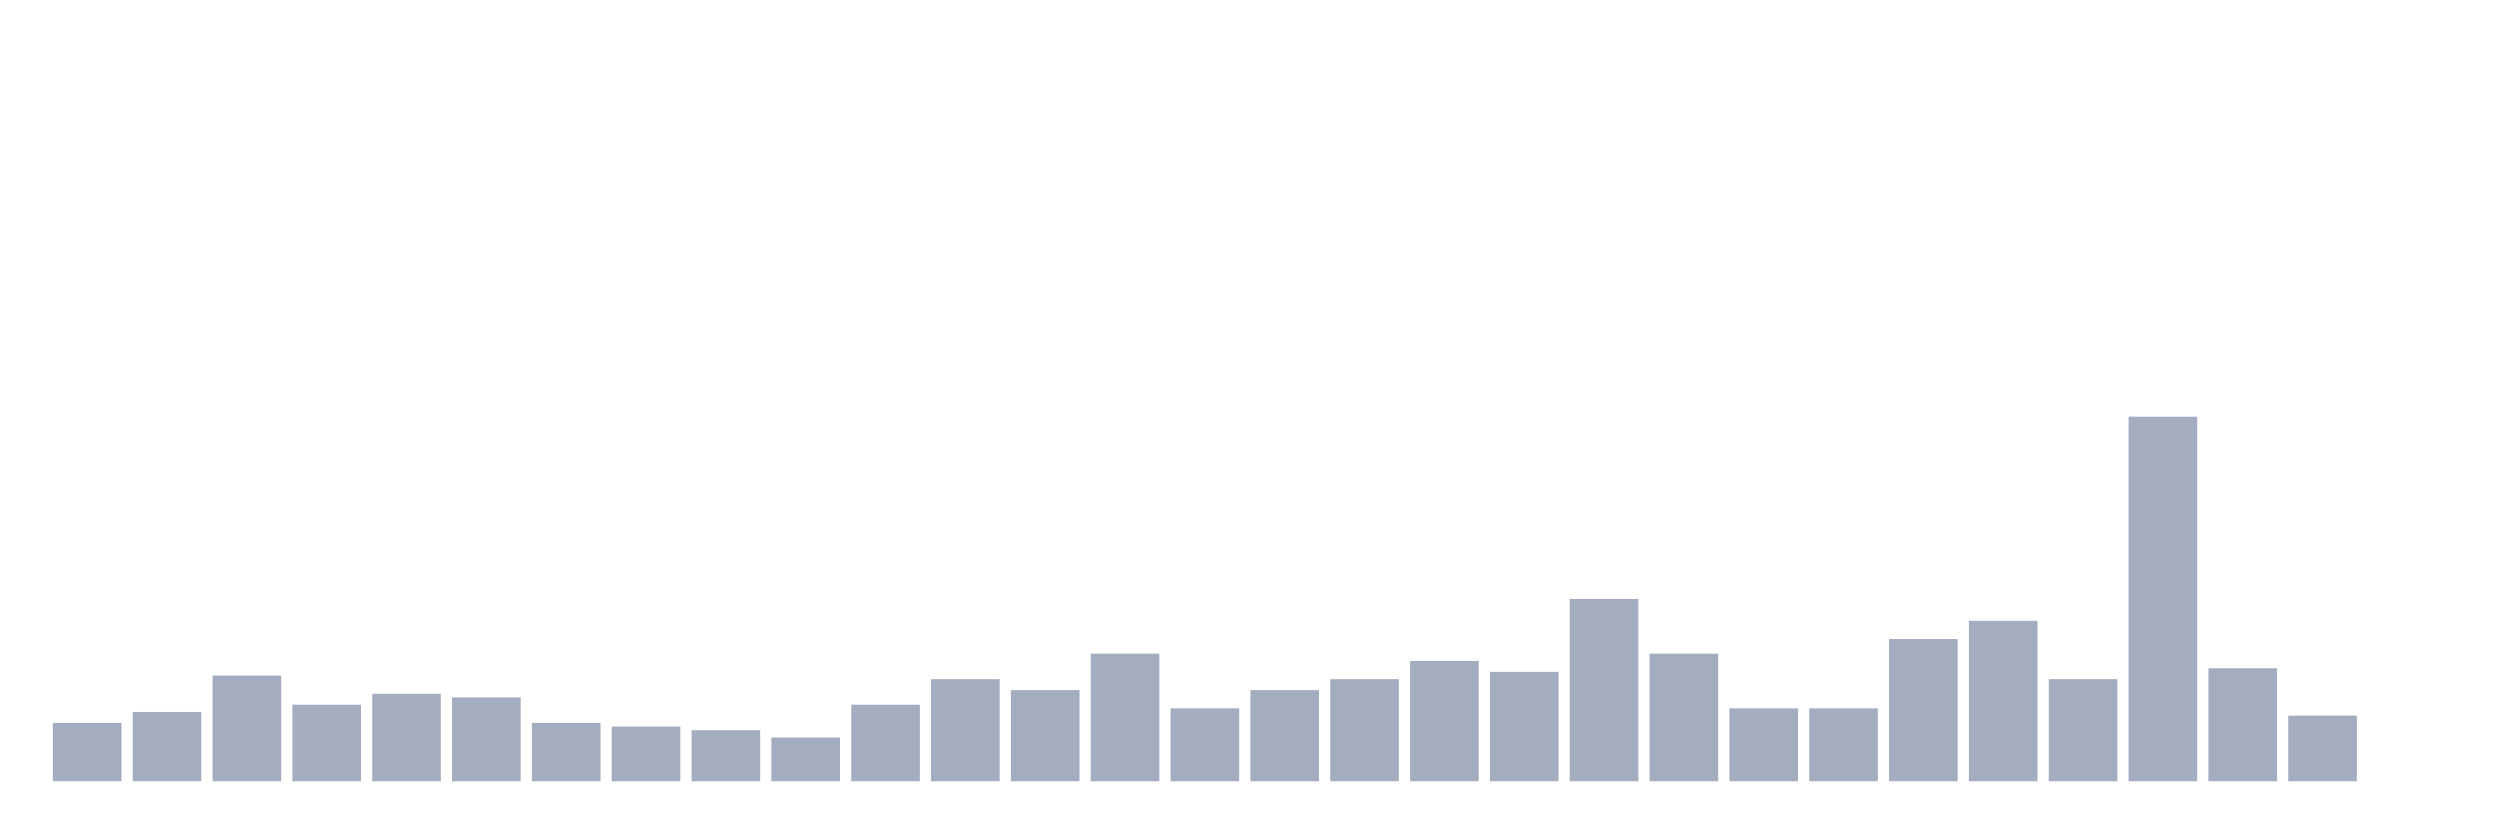
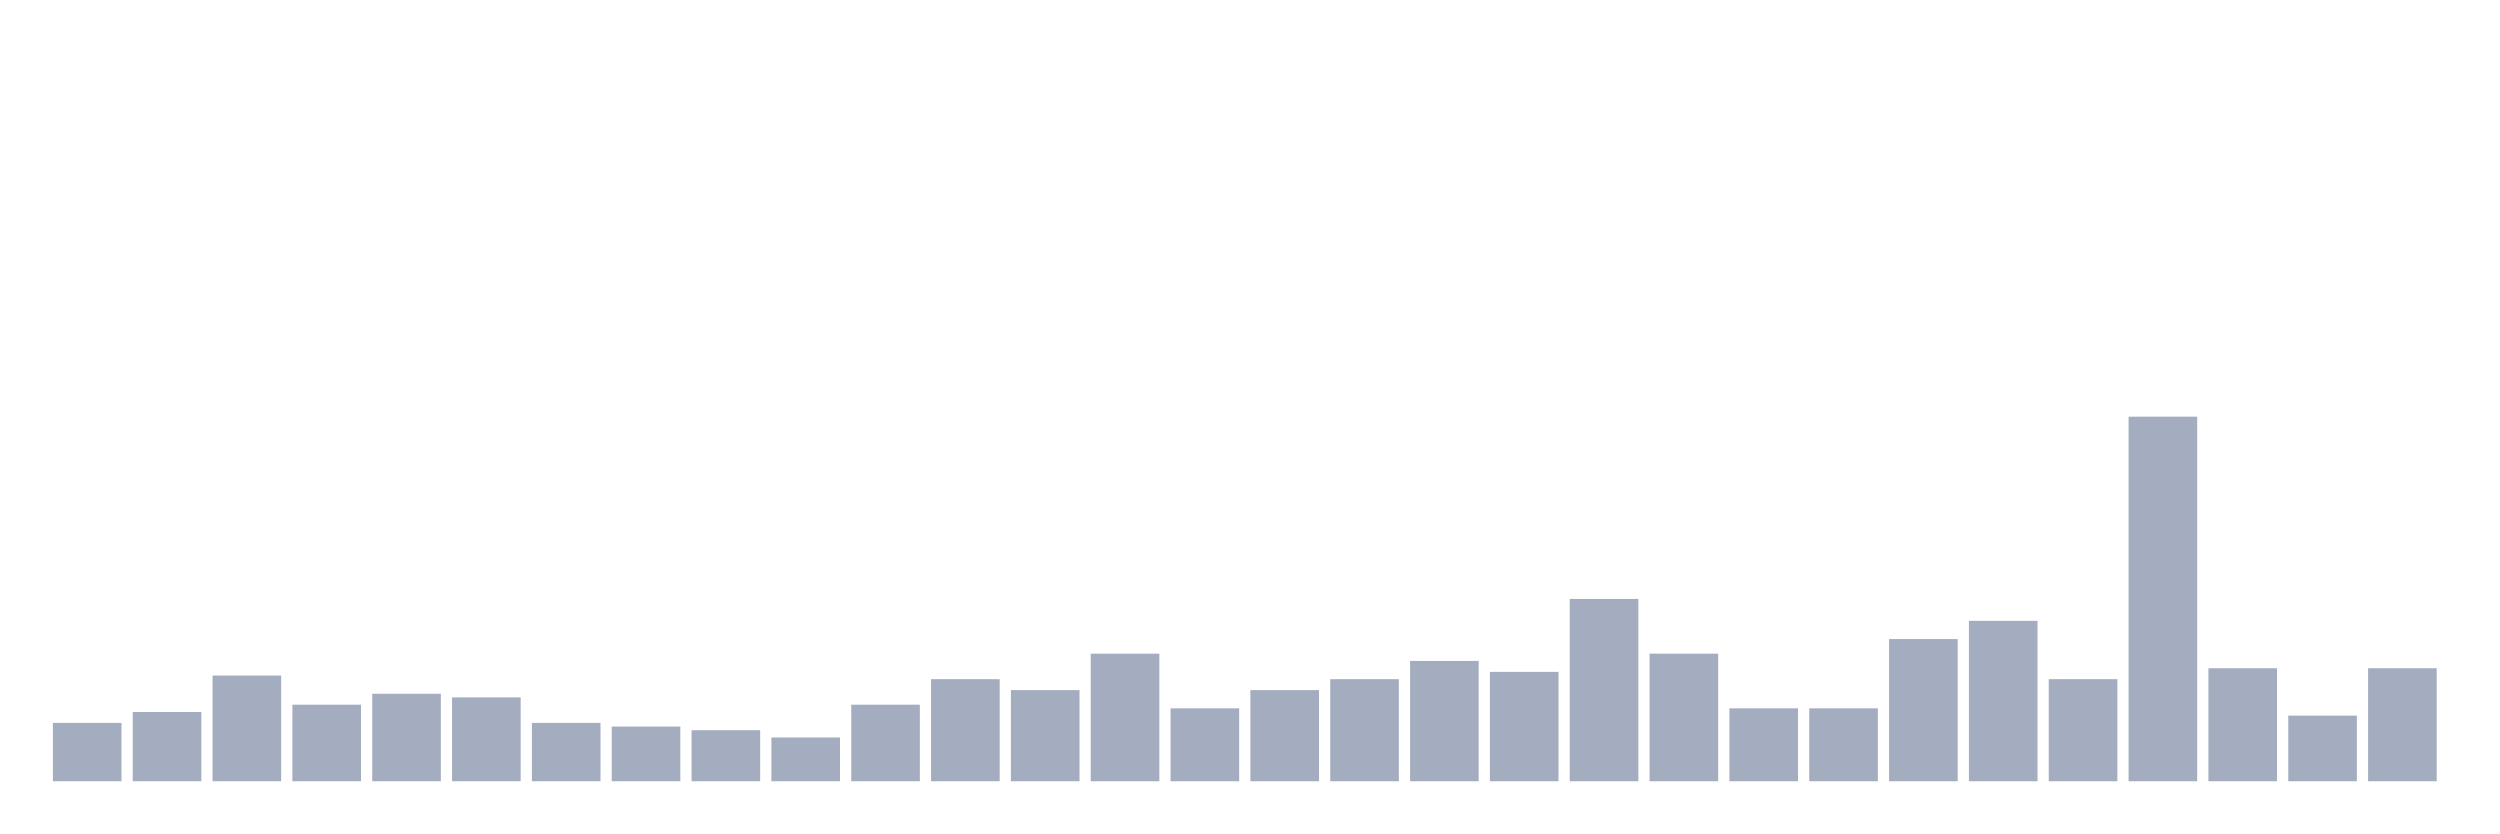
<svg xmlns="http://www.w3.org/2000/svg" viewBox="0 0 480 160">
  <g transform="translate(10,10)">
    <rect class="bar" x="0.153" width="13.175" y="128.8" height="11.2" fill="rgb(164,173,192)" />
    <rect class="bar" x="15.482" width="13.175" y="126.7" height="13.3" fill="rgb(164,173,192)" />
    <rect class="bar" x="30.81" width="13.175" y="119.7" height="20.3" fill="rgb(164,173,192)" />
    <rect class="bar" x="46.138" width="13.175" y="125.3" height="14.7" fill="rgb(164,173,192)" />
    <rect class="bar" x="61.466" width="13.175" y="123.2" height="16.8" fill="rgb(164,173,192)" />
    <rect class="bar" x="76.794" width="13.175" y="123.9" height="16.1" fill="rgb(164,173,192)" />
    <rect class="bar" x="92.123" width="13.175" y="128.8" height="11.2" fill="rgb(164,173,192)" />
    <rect class="bar" x="107.451" width="13.175" y="129.5" height="10.5" fill="rgb(164,173,192)" />
    <rect class="bar" x="122.779" width="13.175" y="130.2" height="9.8" fill="rgb(164,173,192)" />
    <rect class="bar" x="138.107" width="13.175" y="131.6" height="8.4" fill="rgb(164,173,192)" />
    <rect class="bar" x="153.436" width="13.175" y="125.3" height="14.7" fill="rgb(164,173,192)" />
    <rect class="bar" x="168.764" width="13.175" y="120.4" height="19.6" fill="rgb(164,173,192)" />
    <rect class="bar" x="184.092" width="13.175" y="122.5" height="17.5" fill="rgb(164,173,192)" />
    <rect class="bar" x="199.42" width="13.175" y="115.5" height="24.5" fill="rgb(164,173,192)" />
    <rect class="bar" x="214.748" width="13.175" y="126" height="14" fill="rgb(164,173,192)" />
    <rect class="bar" x="230.077" width="13.175" y="122.5" height="17.5" fill="rgb(164,173,192)" />
    <rect class="bar" x="245.405" width="13.175" y="120.4" height="19.6" fill="rgb(164,173,192)" />
    <rect class="bar" x="260.733" width="13.175" y="116.9" height="23.1" fill="rgb(164,173,192)" />
    <rect class="bar" x="276.061" width="13.175" y="119" height="21" fill="rgb(164,173,192)" />
    <rect class="bar" x="291.39" width="13.175" y="105" height="35" fill="rgb(164,173,192)" />
    <rect class="bar" x="306.718" width="13.175" y="115.5" height="24.5" fill="rgb(164,173,192)" />
    <rect class="bar" x="322.046" width="13.175" y="126" height="14" fill="rgb(164,173,192)" />
    <rect class="bar" x="337.374" width="13.175" y="126" height="14" fill="rgb(164,173,192)" />
    <rect class="bar" x="352.702" width="13.175" y="112.7" height="27.3" fill="rgb(164,173,192)" />
    <rect class="bar" x="368.031" width="13.175" y="109.2" height="30.8" fill="rgb(164,173,192)" />
    <rect class="bar" x="383.359" width="13.175" y="120.4" height="19.6" fill="rgb(164,173,192)" />
    <rect class="bar" x="398.687" width="13.175" y="70" height="70" fill="rgb(164,173,192)" />
    <rect class="bar" x="414.015" width="13.175" y="118.3" height="21.7" fill="rgb(164,173,192)" />
    <rect class="bar" x="429.344" width="13.175" y="127.4" height="12.6" fill="rgb(164,173,192)" />
-     <rect class="bar" x="444.672" width="13.175" y="140" height="0" fill="rgb(164,173,192)" />
+     <rect class="bar" x="444.672" width="13.175" y="118.3" height="21.7" fill="rgb(164,173,192)" />
  </g>
</svg>
